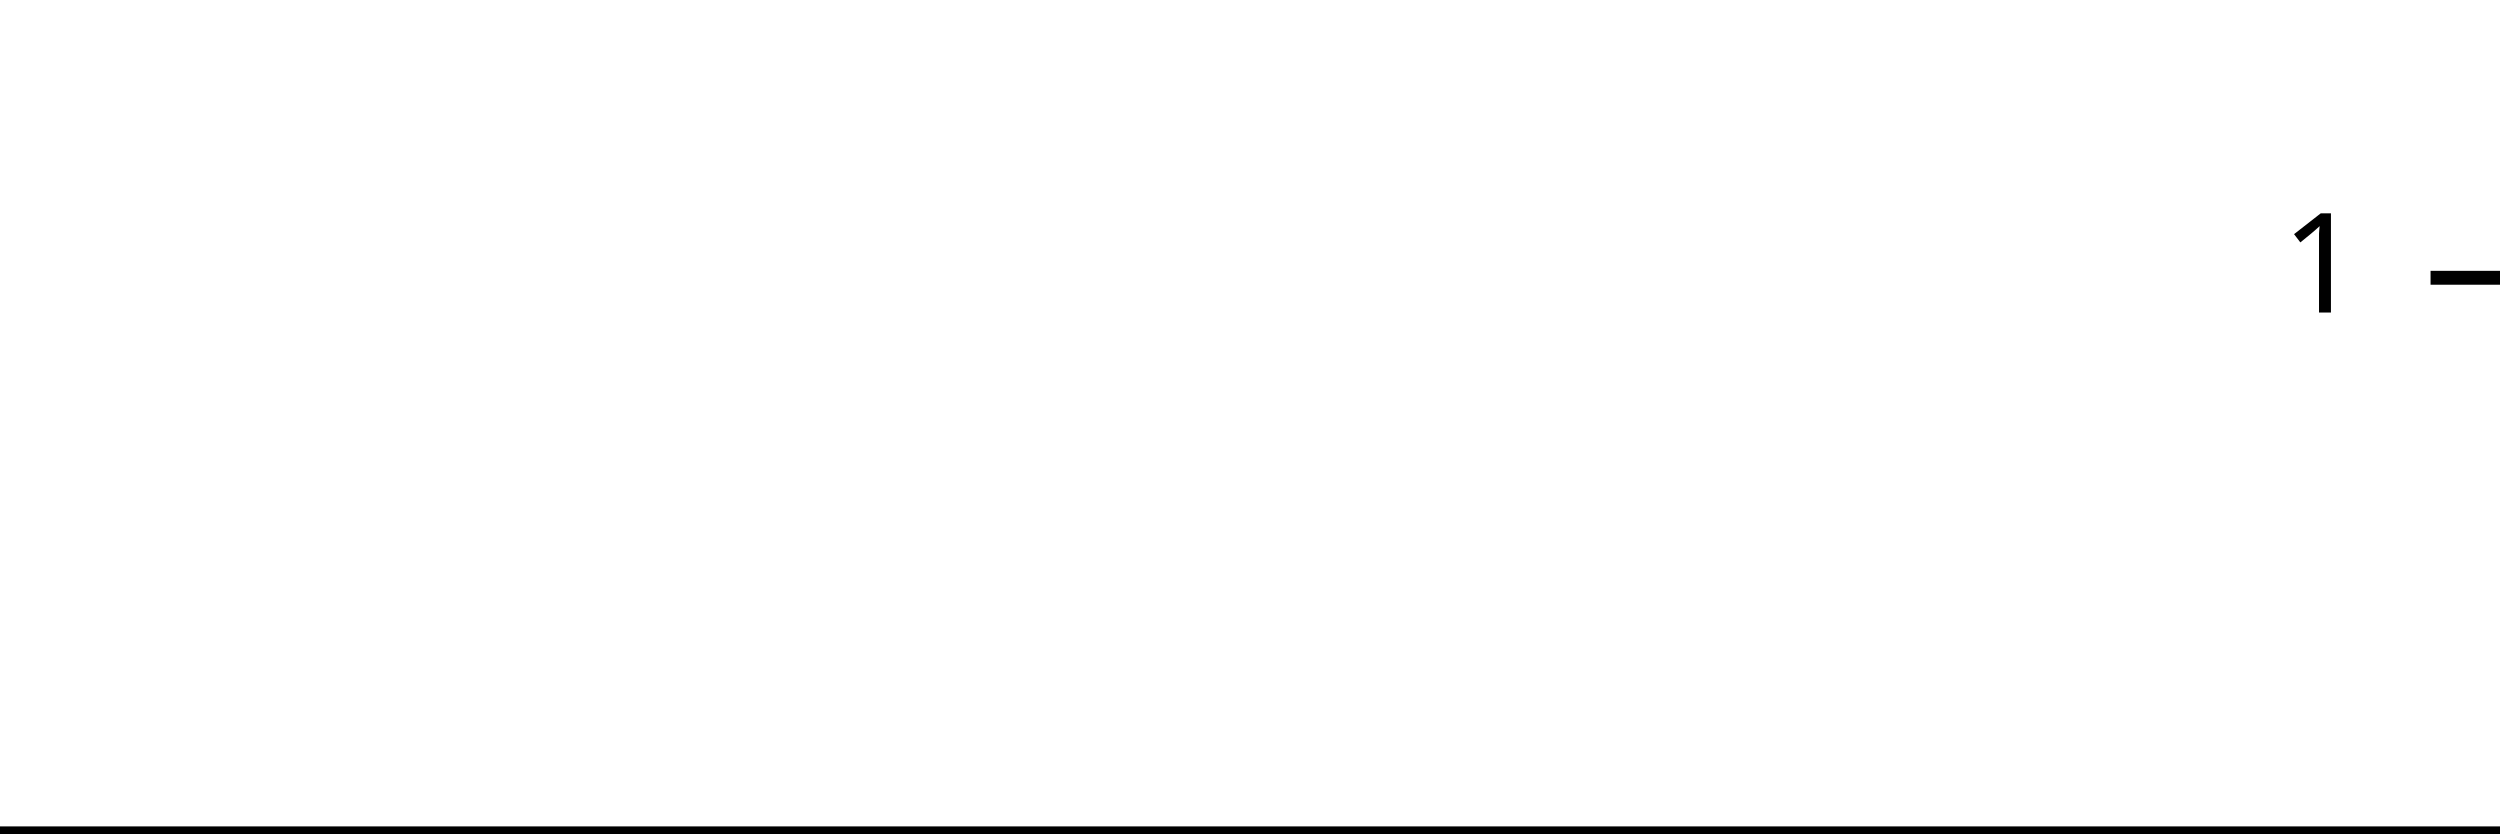
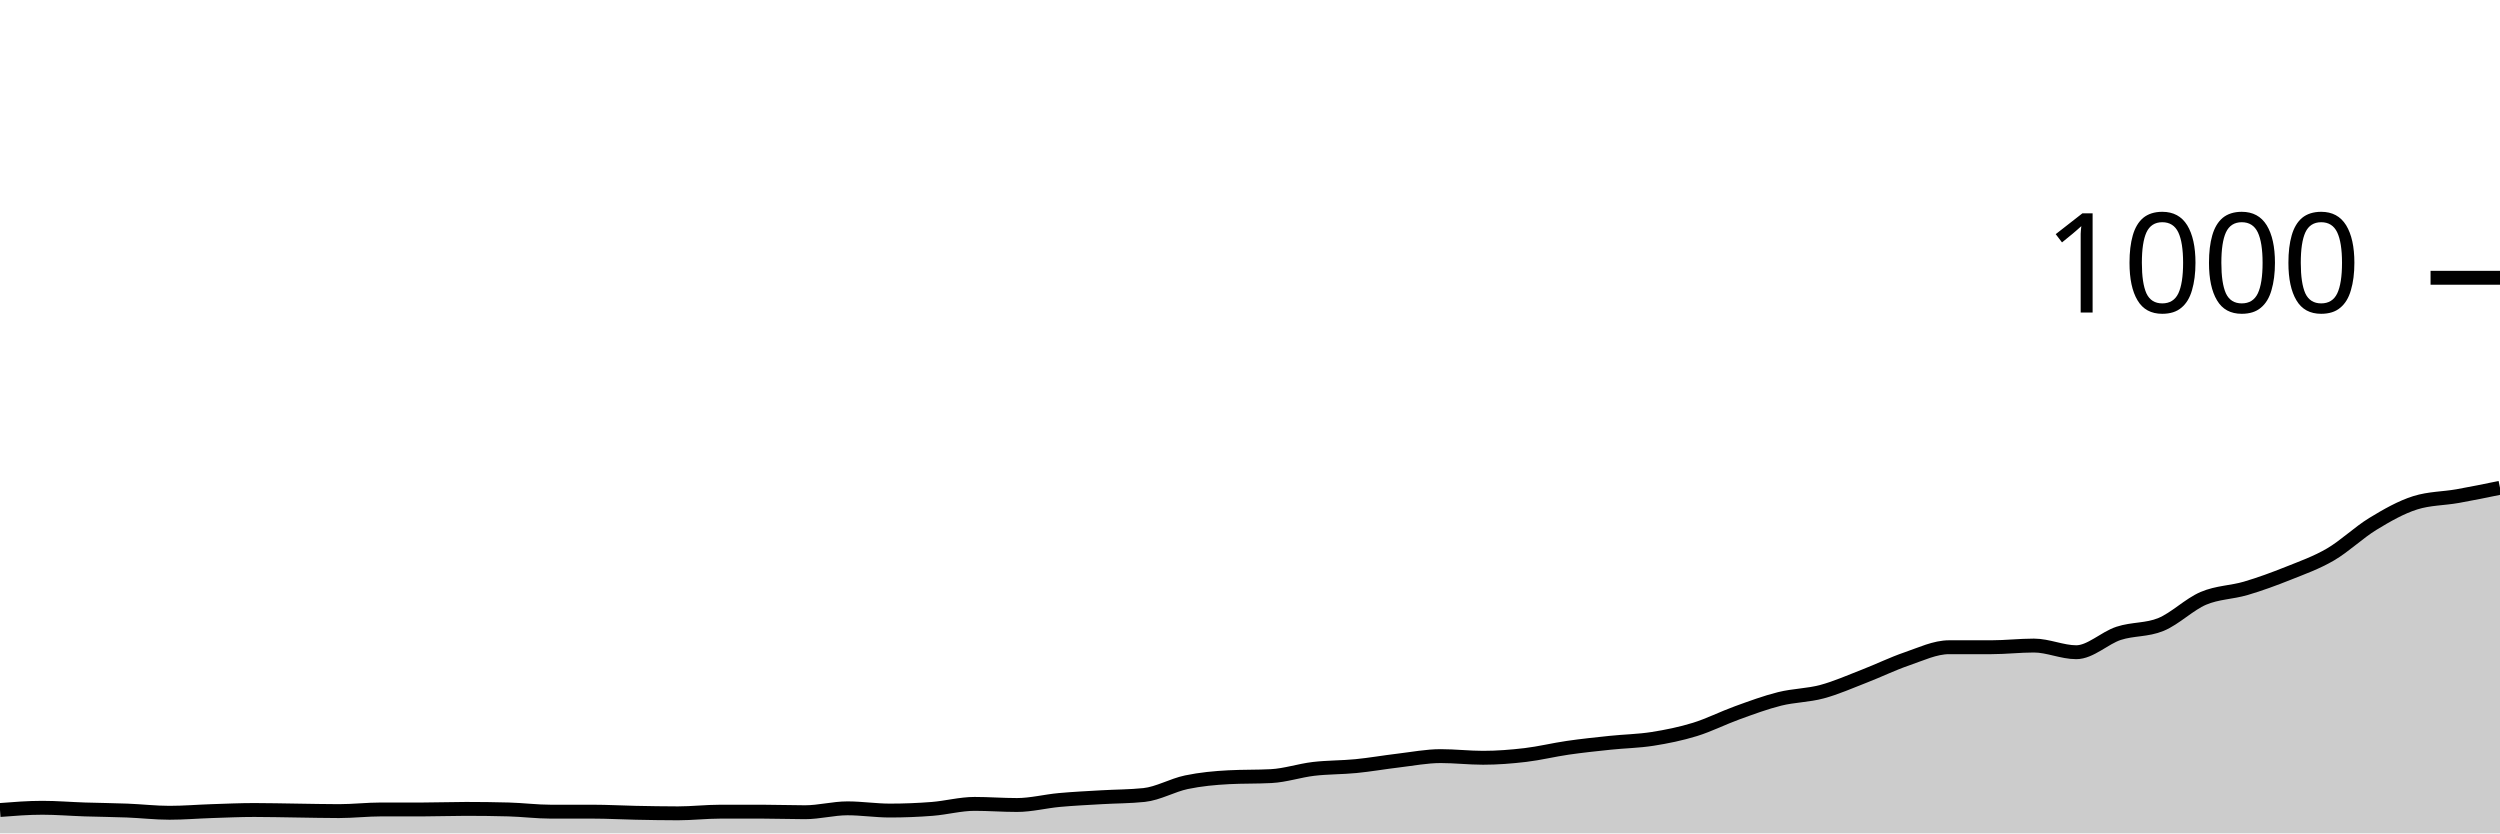
<svg xmlns="http://www.w3.org/2000/svg" viewBox="0 0 180 60">
  <g transform="translate(0,20)">
-     <path class="area" fill="rgba(0, 0, 0, 0.2)" d="M0,40C1.034,40,2.069,40,3.103,40C4.138,40,5.172,40,6.207,40C7.241,40,8.276,40,9.31,40C10.345,40,11.379,40,12.414,40C13.448,40,14.483,40,15.517,40C16.552,40,17.586,40,18.621,40C19.655,40,20.69,40,21.724,40C22.759,40,23.793,40,24.828,40C25.862,40,26.897,40,27.931,40C28.966,40,30,40,31.034,40C32.069,40,33.103,40,34.138,40C35.172,40,36.207,40,37.241,40C38.276,40,39.31,40,40.345,40C41.379,40,42.414,40,43.448,40C44.483,40,45.517,40,46.552,40C47.586,40,48.621,40,49.655,40C50.69,40,51.724,40,52.759,40C53.793,40,54.828,40,55.862,40C56.897,40,57.931,40,58.966,40C60,40,61.034,40,62.069,40C63.103,40,64.138,40,65.172,40C66.207,40,67.241,40,68.276,40C69.31,40,70.345,40,71.379,40C72.414,40,73.448,40,74.483,40C75.517,40,76.552,40,77.586,40C78.621,40,79.655,40,80.69,40C81.724,40,82.759,40,83.793,40C84.828,40,85.862,40,86.897,40C87.931,40,88.966,40,90,40C91.034,40,92.069,40,93.103,40C94.138,40,95.172,40,96.207,40C97.241,40,98.276,40,99.31,40C100.345,40,101.379,40,102.414,40C103.448,40,104.483,40,105.517,40C106.552,40,107.586,40,108.621,40C109.655,40,110.69,40,111.724,40C112.759,40,113.793,40,114.828,40C115.862,40,116.897,40,117.931,40C118.966,40,120,40,121.034,40C122.069,40,123.103,40,124.138,40C125.172,40,126.207,40,127.241,40C128.276,40,129.31,40,130.345,40C131.379,40,132.414,40,133.448,40C134.483,40,135.517,40,136.552,40C137.586,40,138.621,40,139.655,40C140.69,40,141.724,40,142.759,40C143.793,40,144.828,40,145.862,40C146.897,40,147.931,40,148.966,40C150,40,151.034,40,152.069,40C153.103,40,154.138,40,155.172,40C156.207,40,157.241,40,158.276,40C159.31,40,160.345,40,161.379,40C162.414,40,163.448,40,164.483,40C165.517,40,166.552,40,167.586,40C168.621,40,169.655,40,170.69,40C171.724,40,172.759,40,173.793,40C174.828,40,175.862,40,176.897,40C177.931,40,178.966,40,180,40L180,40C178.966,40,177.931,40,176.897,40C175.862,40,174.828,40,173.793,40C172.759,40,171.724,40,170.69,40C169.655,40,168.621,40,167.586,40C166.552,40,165.517,40,164.483,40C163.448,40,162.414,40,161.379,40C160.345,40,159.31,40,158.276,40C157.241,40,156.207,40,155.172,40C154.138,40,153.103,40,152.069,40C151.034,40,150,40,148.966,40C147.931,40,146.897,40,145.862,40C144.828,40,143.793,40,142.759,40C141.724,40,140.69,40,139.655,40C138.621,40,137.586,40,136.552,40C135.517,40,134.483,40,133.448,40C132.414,40,131.379,40,130.345,40C129.31,40,128.276,40,127.241,40C126.207,40,125.172,40,124.138,40C123.103,40,122.069,40,121.034,40C120,40,118.966,40,117.931,40C116.897,40,115.862,40,114.828,40C113.793,40,112.759,40,111.724,40C110.69,40,109.655,40,108.621,40C107.586,40,106.552,40,105.517,40C104.483,40,103.448,40,102.414,40C101.379,40,100.345,40,99.31,40C98.276,40,97.241,40,96.207,40C95.172,40,94.138,40,93.103,40C92.069,40,91.034,40,90,40C88.966,40,87.931,40,86.897,40C85.862,40,84.828,40,83.793,40C82.759,40,81.724,40,80.69,40C79.655,40,78.621,40,77.586,40C76.552,40,75.517,40,74.483,40C73.448,40,72.414,40,71.379,40C70.345,40,69.31,40,68.276,40C67.241,40,66.207,40,65.172,40C64.138,40,63.103,40,62.069,40C61.034,40,60,40,58.966,40C57.931,40,56.897,40,55.862,40C54.828,40,53.793,40,52.759,40C51.724,40,50.69,40,49.655,40C48.621,40,47.586,40,46.552,40C45.517,40,44.483,40,43.448,40C42.414,40,41.379,40,40.345,40C39.31,40,38.276,40,37.241,40C36.207,40,35.172,40,34.138,40C33.103,40,32.069,40,31.034,40C30,40,28.966,40,27.931,40C26.897,40,25.862,40,24.828,40C23.793,40,22.759,40,21.724,40C20.69,40,19.655,40,18.621,40C17.586,40,16.552,40,15.517,40C14.483,40,13.448,40,12.414,40C11.379,40,10.345,40,9.31,40C8.276,40,7.241,40,6.207,40C5.172,40,4.138,40,3.103,40C2.069,40,1.034,40,0,40Z" />
-     <path class="line" stroke="black" fill="none" d="M0,40C1.034,40,2.069,40,3.103,40C4.138,40,5.172,40,6.207,40C7.241,40,8.276,40,9.31,40C10.345,40,11.379,40,12.414,40C13.448,40,14.483,40,15.517,40C16.552,40,17.586,40,18.621,40C19.655,40,20.69,40,21.724,40C22.759,40,23.793,40,24.828,40C25.862,40,26.897,40,27.931,40C28.966,40,30,40,31.034,40C32.069,40,33.103,40,34.138,40C35.172,40,36.207,40,37.241,40C38.276,40,39.31,40,40.345,40C41.379,40,42.414,40,43.448,40C44.483,40,45.517,40,46.552,40C47.586,40,48.621,40,49.655,40C50.69,40,51.724,40,52.759,40C53.793,40,54.828,40,55.862,40C56.897,40,57.931,40,58.966,40C60,40,61.034,40,62.069,40C63.103,40,64.138,40,65.172,40C66.207,40,67.241,40,68.276,40C69.31,40,70.345,40,71.379,40C72.414,40,73.448,40,74.483,40C75.517,40,76.552,40,77.586,40C78.621,40,79.655,40,80.69,40C81.724,40,82.759,40,83.793,40C84.828,40,85.862,40,86.897,40C87.931,40,88.966,40,90,40C91.034,40,92.069,40,93.103,40C94.138,40,95.172,40,96.207,40C97.241,40,98.276,40,99.31,40C100.345,40,101.379,40,102.414,40C103.448,40,104.483,40,105.517,40C106.552,40,107.586,40,108.621,40C109.655,40,110.69,40,111.724,40C112.759,40,113.793,40,114.828,40C115.862,40,116.897,40,117.931,40C118.966,40,120,40,121.034,40C122.069,40,123.103,40,124.138,40C125.172,40,126.207,40,127.241,40C128.276,40,129.31,40,130.345,40C131.379,40,132.414,40,133.448,40C134.483,40,135.517,40,136.552,40C137.586,40,138.621,40,139.655,40C140.69,40,141.724,40,142.759,40C143.793,40,144.828,40,145.862,40C146.897,40,147.931,40,148.966,40C150,40,151.034,40,152.069,40C153.103,40,154.138,40,155.172,40C156.207,40,157.241,40,158.276,40C159.31,40,160.345,40,161.379,40C162.414,40,163.448,40,164.483,40C165.517,40,166.552,40,167.586,40C168.621,40,169.655,40,170.69,40C171.724,40,172.759,40,173.793,40C174.828,40,175.862,40,176.897,40C177.931,40,178.966,40,180,40" />
+     <path class="area" fill="rgba(0, 0, 0, 0.2)" d="M0,38.32C1.017,38.24,2.034,38.16,3.051,38.16C4.068,38.16,5.085,38.247,6.102,38.28C7.119,38.313,8.136,38.32,9.153,38.36C10.169,38.4,11.186,38.52,12.203,38.52C13.22,38.52,14.237,38.433,15.254,38.4C16.271,38.367,17.288,38.32,18.305,38.32C19.322,38.32,20.339,38.347,21.356,38.36C22.373,38.373,23.39,38.4,24.407,38.4C25.424,38.4,26.441,38.28,27.458,38.28C28.475,38.28,29.492,38.28,30.508,38.28C31.525,38.28,32.542,38.24,33.559,38.24C34.576,38.24,35.593,38.253,36.61,38.28C37.627,38.307,38.644,38.44,39.661,38.44C40.678,38.44,41.695,38.44,42.712,38.44C43.729,38.44,44.746,38.5,45.763,38.52C46.78,38.54,47.797,38.56,48.814,38.56C49.831,38.56,50.847,38.44,51.864,38.44C52.881,38.44,53.898,38.44,54.915,38.44C55.932,38.44,56.949,38.48,57.966,38.48C58.983,38.48,60,38.2,61.017,38.2C62.034,38.2,63.051,38.36,64.068,38.36C65.085,38.36,66.102,38.32,67.119,38.24C68.136,38.16,69.153,37.88,70.169,37.88C71.186,37.88,72.203,37.96,73.22,37.96C74.237,37.96,75.254,37.693,76.271,37.6C77.288,37.507,78.305,37.46,79.322,37.4C80.339,37.34,81.356,37.347,82.373,37.24C83.39,37.133,84.407,36.533,85.424,36.32C86.441,36.107,87.458,36.013,88.475,35.96C89.492,35.907,90.508,35.933,91.525,35.88C92.542,35.827,93.559,35.48,94.576,35.36C95.593,35.24,96.61,35.26,97.627,35.16C98.644,35.06,99.661,34.88,100.678,34.76C101.695,34.64,102.712,34.44,103.729,34.44C104.746,34.44,105.763,34.56,106.78,34.56C107.797,34.56,108.814,34.48,109.831,34.36C110.847,34.24,111.864,33.987,112.881,33.84C113.898,33.693,114.915,33.587,115.932,33.48C116.949,33.373,117.966,33.36,118.983,33.2C120,33.04,121.017,32.833,122.034,32.52C123.051,32.207,124.068,31.687,125.085,31.32C126.102,30.953,127.119,30.573,128.136,30.32C129.153,30.067,130.169,30.073,131.186,29.8C132.203,29.527,133.22,29.073,134.237,28.68C135.254,28.287,136.271,27.787,137.288,27.44C138.305,27.093,139.322,26.6,140.339,26.6C141.356,26.6,142.373,26.6,143.39,26.6C144.407,26.6,145.424,26.48,146.441,26.48C147.458,26.48,148.475,26.96,149.492,26.96C150.508,26.96,151.525,25.933,152.542,25.6C153.559,25.267,154.576,25.38,155.593,24.96C156.61,24.54,157.627,23.513,158.644,23.08C159.661,22.647,160.678,22.66,161.695,22.36C162.712,22.06,163.729,21.687,164.746,21.28C165.763,20.873,166.78,20.513,167.797,19.92C168.814,19.327,169.831,18.34,170.847,17.72C171.864,17.1,172.881,16.52,173.898,16.2C174.915,15.88,175.932,15.9,176.949,15.72C177.966,15.54,178.983,15.33,180,15.12L180,40C178.983,40,177.966,40,176.949,40C175.932,40,174.915,40,173.898,40C172.881,40,171.864,40,170.847,40C169.831,40,168.814,40,167.797,40C166.78,40,165.763,40,164.746,40C163.729,40,162.712,40,161.695,40C160.678,40,159.661,40,158.644,40C157.627,40,156.61,40,155.593,40C154.576,40,153.559,40,152.542,40C151.525,40,150.508,40,149.492,40C148.475,40,147.458,40,146.441,40C145.424,40,144.407,40,143.39,40C142.373,40,141.356,40,140.339,40C139.322,40,138.305,40,137.288,40C136.271,40,135.254,40,134.237,40C133.22,40,132.203,40,131.186,40C130.169,40,129.153,40,128.136,40C127.119,40,126.102,40,125.085,40C124.068,40,123.051,40,122.034,40C121.017,40,120,40,118.983,40C117.966,40,116.949,40,115.932,40C114.915,40,113.898,40,112.881,40C111.864,40,110.847,40,109.831,40C108.814,40,107.797,40,106.78,40C105.763,40,104.746,40,103.729,40C102.712,40,101.695,40,100.678,40C99.661,40,98.644,40,97.627,40C96.61,40,95.593,40,94.576,40C93.559,40,92.542,40,91.525,40C90.508,40,89.492,40,88.475,40C87.458,40,86.441,40,85.424,40C84.407,40,83.39,40,82.373,40C81.356,40,80.339,40,79.322,40C78.305,40,77.288,40,76.271,40C75.254,40,74.237,40,73.22,40C72.203,40,71.186,40,70.169,40C69.153,40,68.136,40,67.119,40C66.102,40,65.085,40,64.068,40C63.051,40,62.034,40,61.017,40C60,40,58.983,40,57.966,40C56.949,40,55.932,40,54.915,40C53.898,40,52.881,40,51.864,40C50.847,40,49.831,40,48.814,40C47.797,40,46.78,40,45.763,40C44.746,40,43.729,40,42.712,40C41.695,40,40.678,40,39.661,40C38.644,40,37.627,40,36.61,40C35.593,40,34.576,40,33.559,40C32.542,40,31.525,40,30.508,40C29.492,40,28.475,40,27.458,40C26.441,40,25.424,40,24.407,40C23.39,40,22.373,40,21.356,40C20.339,40,19.322,40,18.305,40C17.288,40,16.271,40,15.254,40C14.237,40,13.22,40,12.203,40C11.186,40,10.169,40,9.153,40C8.136,40,7.119,40,6.102,40C5.085,40,4.068,40,3.051,40C2.034,40,1.017,40,0,40Z" />
+     <path class="line" stroke="black" fill="none" d="M0,38.32C1.017,38.24,2.034,38.16,3.051,38.16C4.068,38.16,5.085,38.247,6.102,38.28C7.119,38.313,8.136,38.32,9.153,38.36C10.169,38.4,11.186,38.52,12.203,38.52C13.22,38.52,14.237,38.433,15.254,38.4C16.271,38.367,17.288,38.32,18.305,38.32C19.322,38.32,20.339,38.347,21.356,38.36C22.373,38.373,23.39,38.4,24.407,38.4C25.424,38.4,26.441,38.28,27.458,38.28C28.475,38.28,29.492,38.28,30.508,38.28C31.525,38.28,32.542,38.24,33.559,38.24C34.576,38.24,35.593,38.253,36.61,38.28C37.627,38.307,38.644,38.44,39.661,38.44C40.678,38.44,41.695,38.44,42.712,38.44C43.729,38.44,44.746,38.5,45.763,38.52C46.78,38.54,47.797,38.56,48.814,38.56C49.831,38.56,50.847,38.44,51.864,38.44C52.881,38.44,53.898,38.44,54.915,38.44C55.932,38.44,56.949,38.48,57.966,38.48C58.983,38.48,60,38.2,61.017,38.2C62.034,38.2,63.051,38.36,64.068,38.36C65.085,38.36,66.102,38.32,67.119,38.24C68.136,38.16,69.153,37.88,70.169,37.88C71.186,37.88,72.203,37.96,73.22,37.96C74.237,37.96,75.254,37.693,76.271,37.6C77.288,37.507,78.305,37.46,79.322,37.4C80.339,37.34,81.356,37.347,82.373,37.24C83.39,37.133,84.407,36.533,85.424,36.32C86.441,36.107,87.458,36.013,88.475,35.96C89.492,35.907,90.508,35.933,91.525,35.88C92.542,35.827,93.559,35.48,94.576,35.36C95.593,35.24,96.61,35.26,97.627,35.16C98.644,35.06,99.661,34.88,100.678,34.76C101.695,34.64,102.712,34.44,103.729,34.44C104.746,34.44,105.763,34.56,106.78,34.56C107.797,34.56,108.814,34.48,109.831,34.36C110.847,34.24,111.864,33.987,112.881,33.84C113.898,33.693,114.915,33.587,115.932,33.48C116.949,33.373,117.966,33.36,118.983,33.2C120,33.04,121.017,32.833,122.034,32.52C123.051,32.207,124.068,31.687,125.085,31.32C126.102,30.953,127.119,30.573,128.136,30.32C129.153,30.067,130.169,30.073,131.186,29.8C132.203,29.527,133.22,29.073,134.237,28.68C135.254,28.287,136.271,27.787,137.288,27.44C138.305,27.093,139.322,26.6,140.339,26.6C141.356,26.6,142.373,26.6,143.39,26.6C144.407,26.6,145.424,26.48,146.441,26.48C147.458,26.48,148.475,26.96,149.492,26.96C150.508,26.96,151.525,25.933,152.542,25.6C153.559,25.267,154.576,25.38,155.593,24.96C156.61,24.54,157.627,23.513,158.644,23.08C159.661,22.647,160.678,22.66,161.695,22.36C162.712,22.06,163.729,21.687,164.746,21.28C165.763,20.873,166.78,20.513,167.797,19.92C168.814,19.327,169.831,18.34,170.847,17.72C171.864,17.1,172.881,16.52,173.898,16.2C174.915,15.88,175.932,15.9,176.949,15.72C177.966,15.54,178.983,15.33,180,15.12" />
    <path class="axis-ceiling" stroke-width="1" stroke="black" fill="none" d="M175,0L180,0" />
-     <text class="axis-ceiling-label" font-family="sans-serif" text-anchor="end" font-size="10px" x="170" y="2.5">1</text>
+     <text class="axis-ceiling-label" font-family="sans-serif" text-anchor="end" font-size="10px" x="170" y="2.5">1000</text>
  </g>
</svg>
